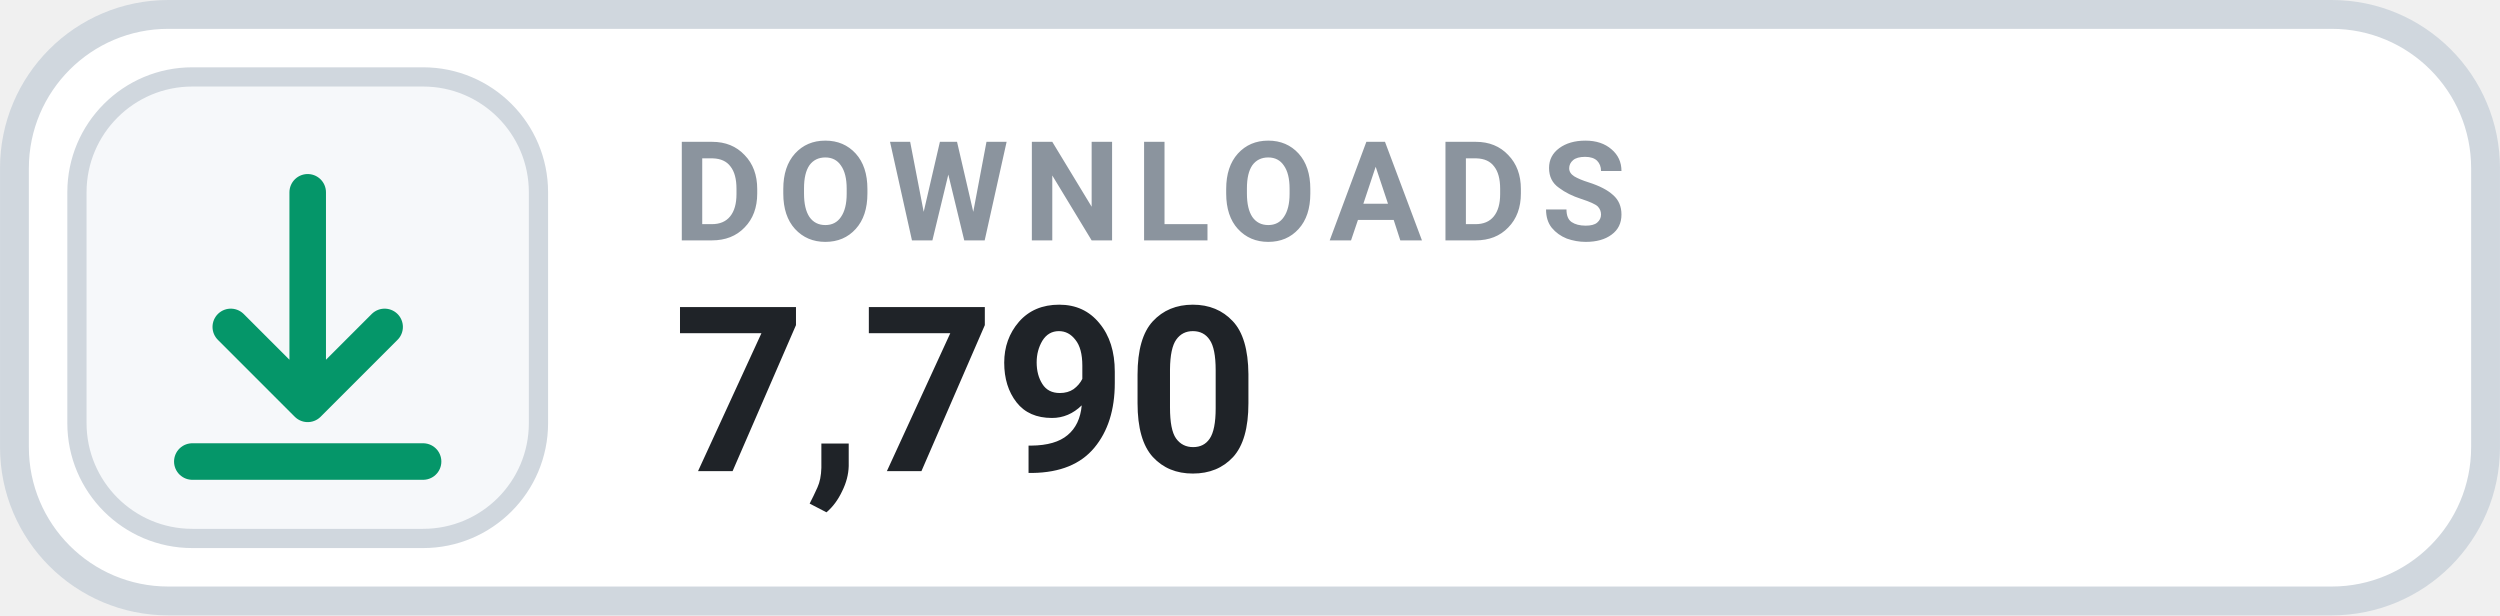
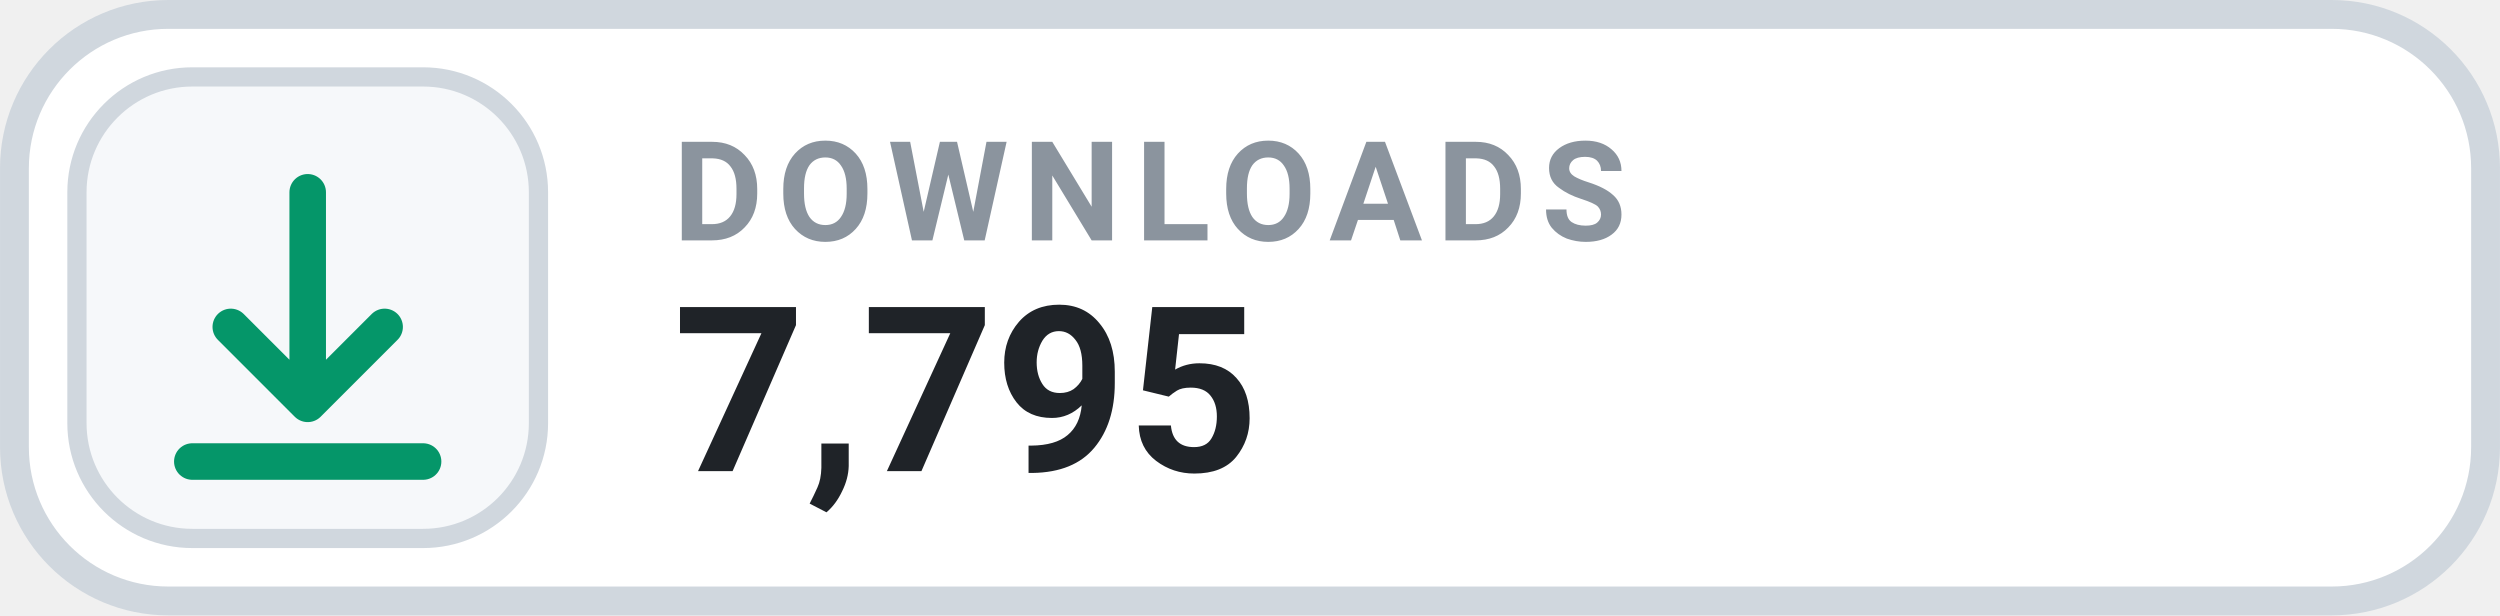
- <svg xmlns="http://www.w3.org/2000/svg" width="126" height="31.015" viewBox="0 0 130 32" role="img" aria-label="DOWNLOADS 7,790">
+ <svg xmlns="http://www.w3.org/2000/svg" width="126" height="31.015" viewBox="0 0 130 32" role="img" aria-label="DOWNLOADS 7,795">
  <rect x=".75" y=".75" width="128.5" height="30.5" rx="8" fill="#FFFFFF" stroke="#D0D7DE" stroke-width="1.5" />
  <rect x="4" y="4" width="24" height="24" rx="6" fill="#F6F8FA" stroke="#D0D7DE" stroke-width="1" />
  <g transform="translate(16 16)" style="color:#059669;">
    <path d="M0 -6 v11 m0 0 l4 -4 m-4 4 l-4 -4 M-6 8 h12" fill="none" stroke="currentColor" stroke-width="1.9" stroke-linecap="round" stroke-linejoin="round" />
  </g>
  <text x="35" y="12.5" fill="#8B949E" font-family="-apple-system,BlinkMacSystemFont,'Segoe UI',Roboto,Helvetica,Arial,sans-serif" font-size="7.2" font-weight="700" letter-spacing=".75">DOWNLOADS</text>
-   <text x="35" y="24.5" fill="#1F2328" font-family="-apple-system,BlinkMacSystemFont,'Segoe UI',Roboto,Helvetica,Arial,sans-serif" font-size="12" font-weight="700">7,790</text>
+   <text x="35" y="24.5" fill="#1F2328" font-family="-apple-system,BlinkMacSystemFont,'Segoe UI',Roboto,Helvetica,Arial,sans-serif" font-size="12" font-weight="700">7,795</text>
</svg>
